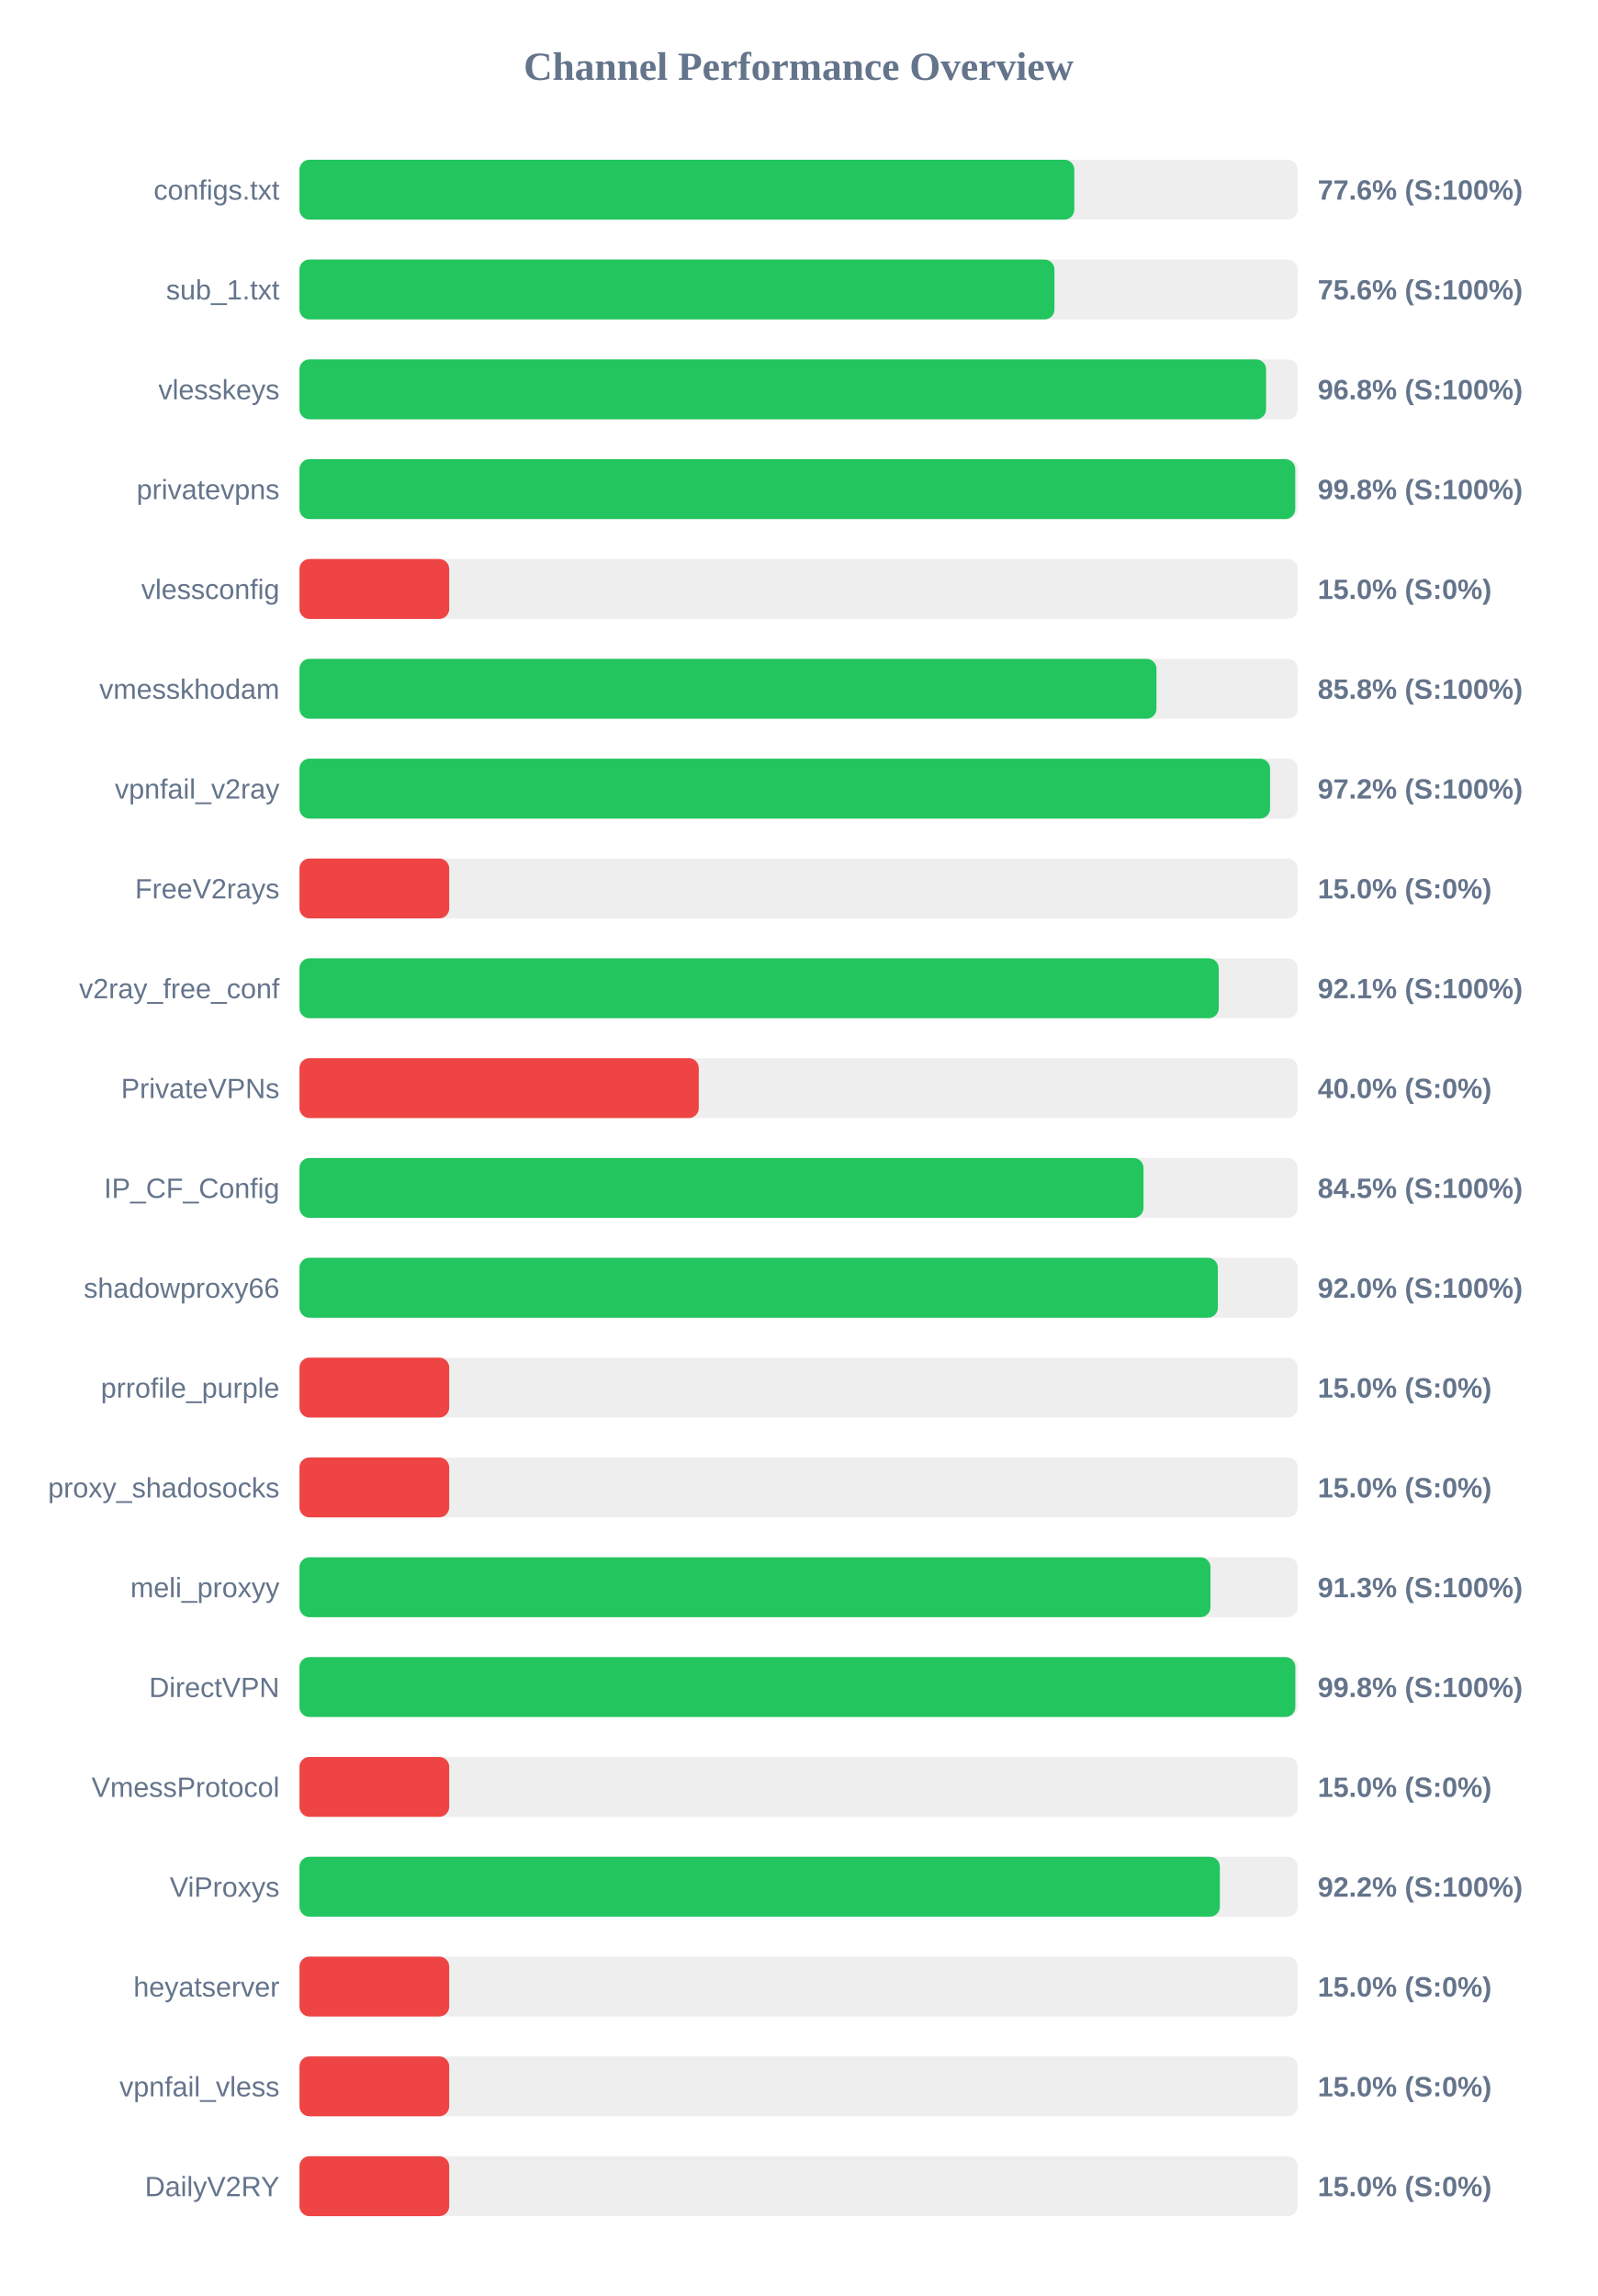
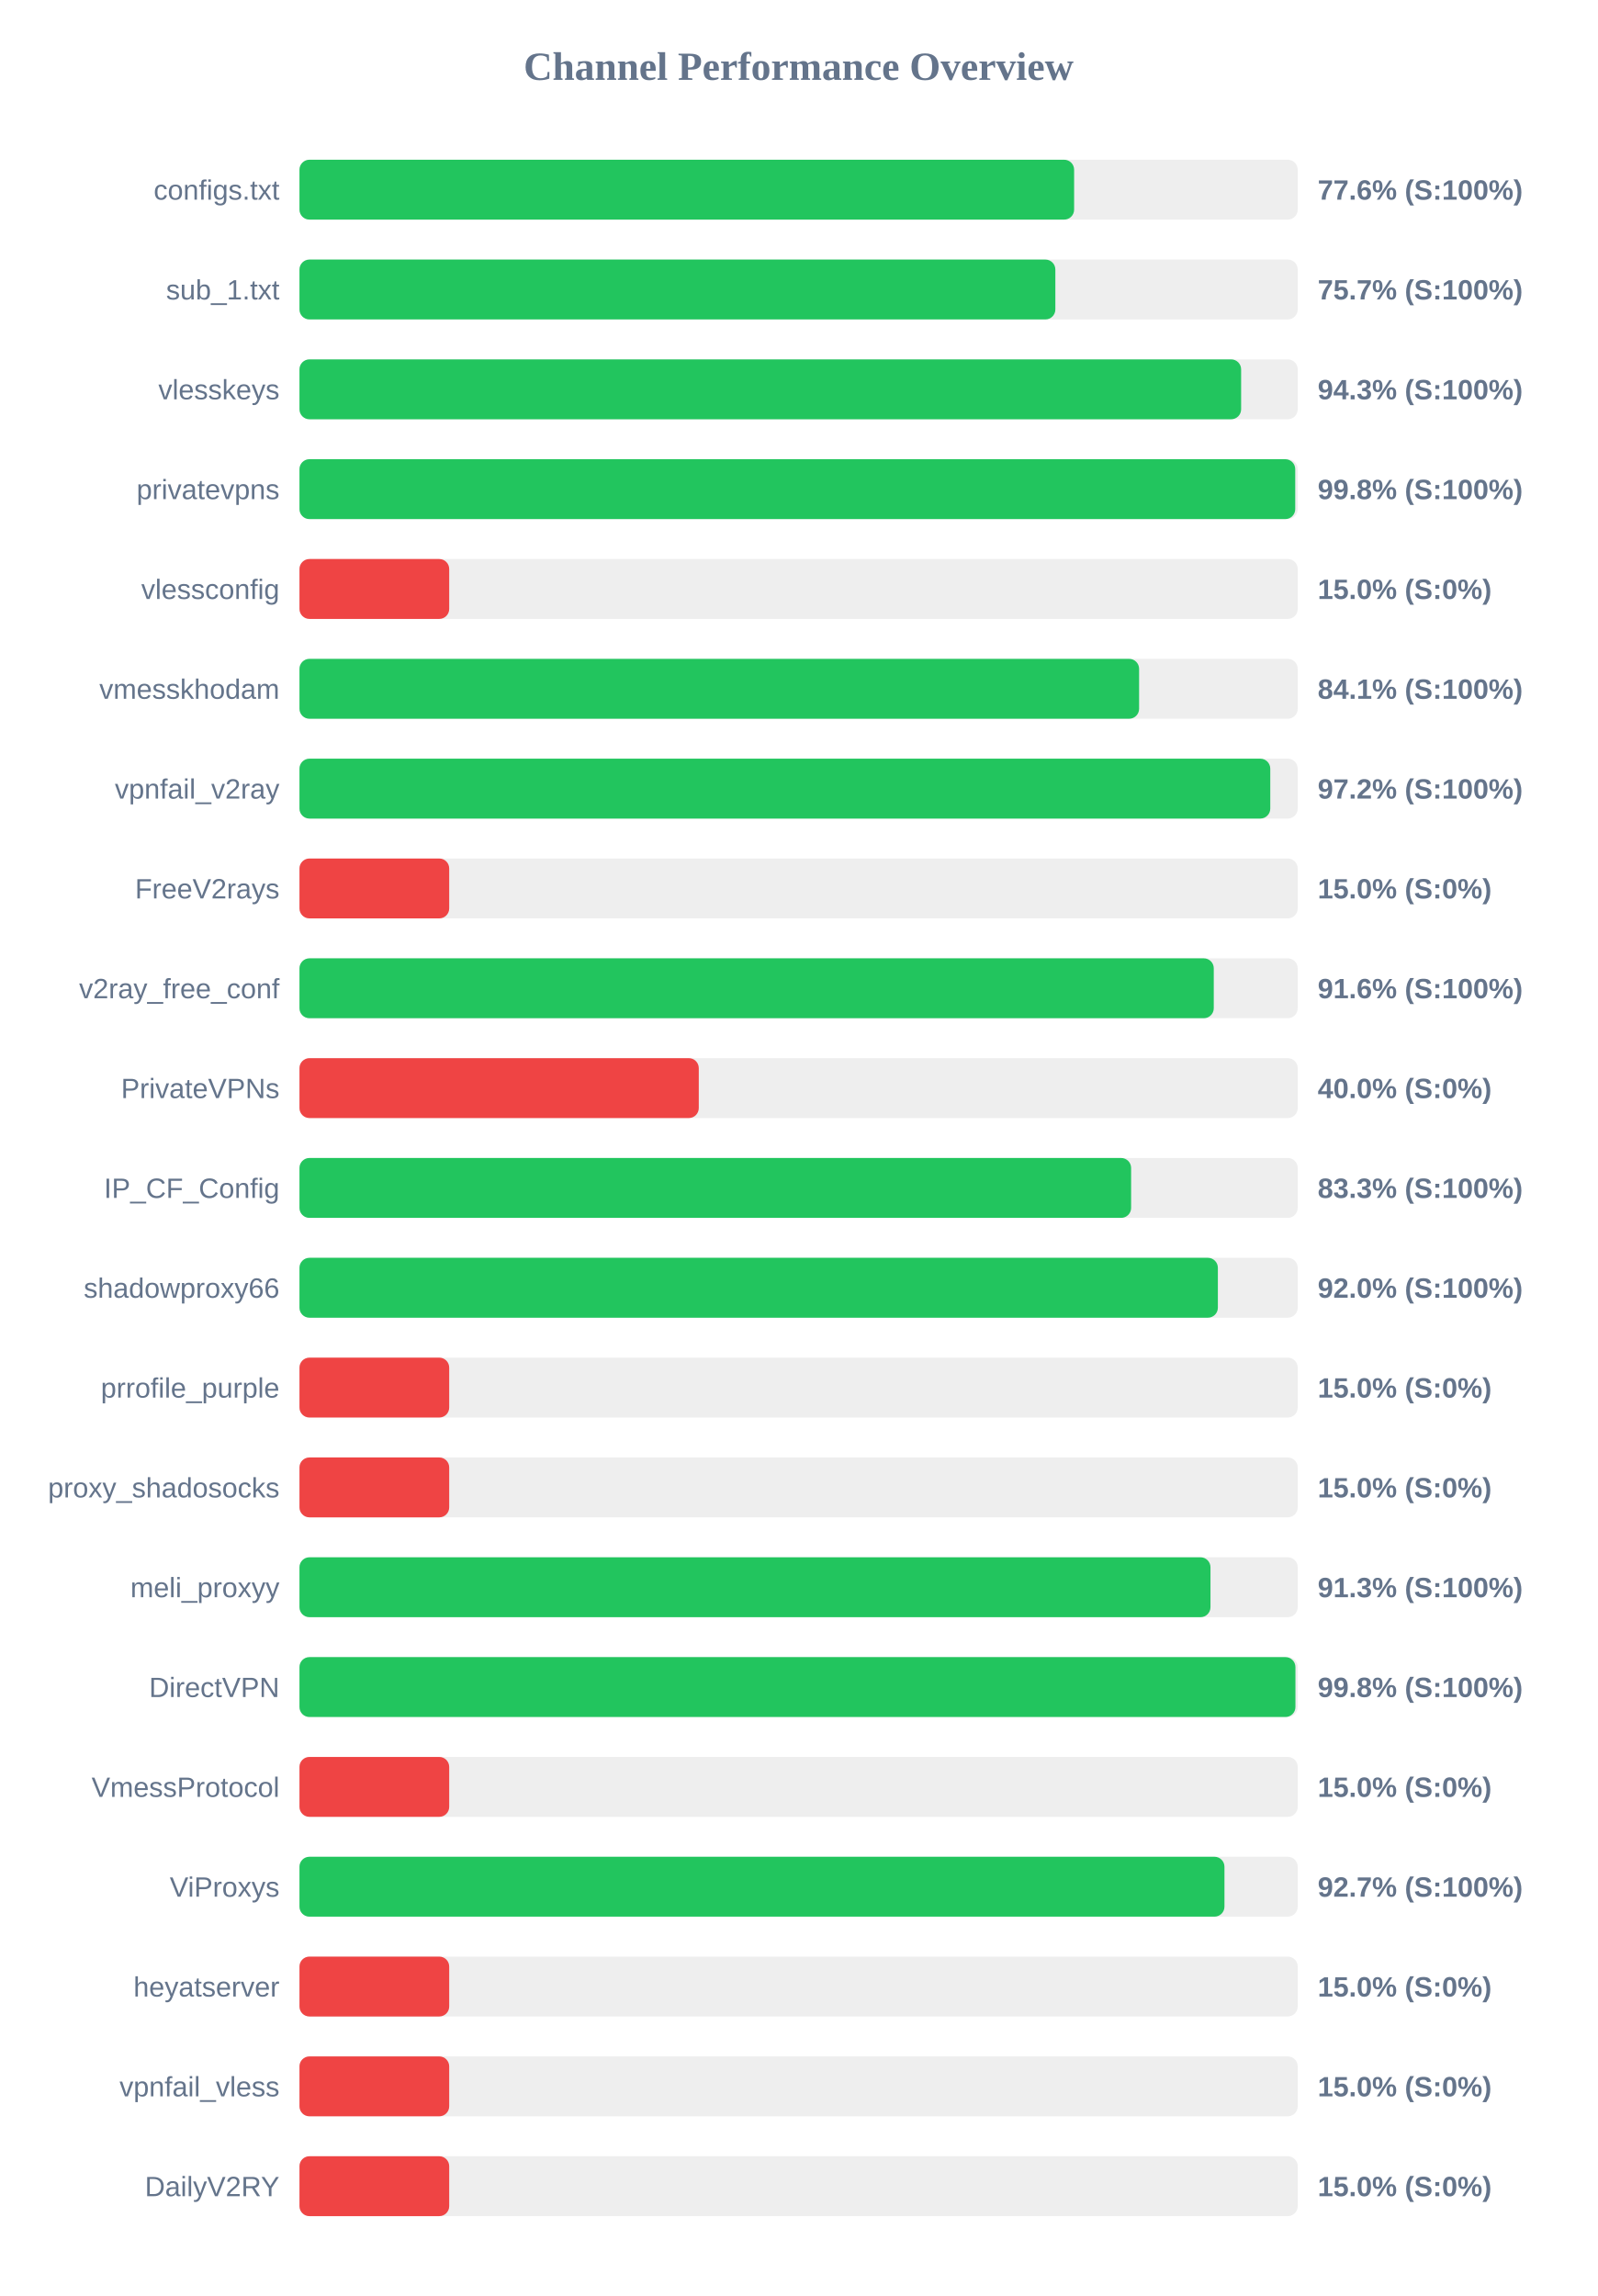
<svg xmlns="http://www.w3.org/2000/svg" width="800" height="1150" version="1.1">
  <style>
        .row { font: 14px Arial; fill: #64748b; }
        .score { font: bold 14px Arial; fill: #64748b; }
    </style>
  <text x="400" y="40" text-anchor="middle" font-size="20px" font-weight="bold" fill="#64748b">Channel Performance Overview</text>
  <rect x="150" y="80" width="500" height="30" fill="#eee" rx="5" />
-   <rect x="150" y="80" width="388.1" height="30" fill="#22c55e" rx="5" />
+   <rect x="150" y="80" width="388.0" height="30" fill="#22c55e" rx="5" />
  <text x="140" y="100" text-anchor="end" class="row">configs.txt</text>
  <text x="660" y="100" text-anchor="start" class="score">77.6% (S:100%)</text>
  <rect x="150" y="130" width="500" height="30" fill="#eee" rx="5" />
-   <rect x="150" y="130" width="378.15" height="30" fill="#22c55e" rx="5" />
+   <rect x="150" y="130" width="378.6" height="30" fill="#22c55e" rx="5" />
  <text x="140" y="150" text-anchor="end" class="row">sub_1.txt</text>
-   <text x="660" y="150" text-anchor="start" class="score">75.6% (S:100%)</text>
+   <text x="660" y="150" text-anchor="start" class="score">75.7% (S:100%)</text>
  <rect x="150" y="180" width="500" height="30" fill="#eee" rx="5" />
-   <rect x="150" y="180" width="484.15" height="30" fill="#22c55e" rx="5" />
+   <rect x="150" y="180" width="471.65" height="30" fill="#22c55e" rx="5" />
  <text x="140" y="200" text-anchor="end" class="row">vlesskeys</text>
-   <text x="660" y="200" text-anchor="start" class="score">96.8% (S:100%)</text>
+   <text x="660" y="200" text-anchor="start" class="score">94.3% (S:100%)</text>
  <rect x="150" y="230" width="500" height="30" fill="#eee" rx="5" />
  <rect x="150" y="230" width="498.75" height="30" fill="#22c55e" rx="5" />
  <text x="140" y="250" text-anchor="end" class="row">privatevpns</text>
  <text x="660" y="250" text-anchor="start" class="score">99.8% (S:100%)</text>
  <rect x="150" y="280" width="500" height="30" fill="#eee" rx="5" />
  <rect x="150" y="280" width="75.0" height="30" fill="#ef4444" rx="5" />
  <text x="140" y="300" text-anchor="end" class="row">vlessconfig</text>
  <text x="660" y="300" text-anchor="start" class="score">15.0% (S:0%)</text>
  <rect x="150" y="330" width="500" height="30" fill="#eee" rx="5" />
-   <rect x="150" y="330" width="429.25" height="30" fill="#22c55e" rx="5" />
+   <rect x="150" y="330" width="420.55" height="30" fill="#22c55e" rx="5" />
  <text x="140" y="350" text-anchor="end" class="row">vmesskhodam</text>
-   <text x="660" y="350" text-anchor="start" class="score">85.8% (S:100%)</text>
+   <text x="660" y="350" text-anchor="start" class="score">84.1% (S:100%)</text>
  <rect x="150" y="380" width="500" height="30" fill="#eee" rx="5" />
-   <rect x="150" y="380" width="486.15" height="30" fill="#22c55e" rx="5" />
+   <rect x="150" y="380" width="486.25" height="30" fill="#22c55e" rx="5" />
  <text x="140" y="400" text-anchor="end" class="row">vpnfail_v2ray</text>
  <text x="660" y="400" text-anchor="start" class="score">97.2% (S:100%)</text>
  <rect x="150" y="430" width="500" height="30" fill="#eee" rx="5" />
  <rect x="150" y="430" width="75.0" height="30" fill="#ef4444" rx="5" />
  <text x="140" y="450" text-anchor="end" class="row">FreeV2rays</text>
  <text x="660" y="450" text-anchor="start" class="score">15.0% (S:0%)</text>
  <rect x="150" y="480" width="500" height="30" fill="#eee" rx="5" />
-   <rect x="150" y="480" width="460.45" height="30" fill="#22c55e" rx="5" />
+   <rect x="150" y="480" width="457.95" height="30" fill="#22c55e" rx="5" />
  <text x="140" y="500" text-anchor="end" class="row">v2ray_free_conf</text>
-   <text x="660" y="500" text-anchor="start" class="score">92.1% (S:100%)</text>
+   <text x="660" y="500" text-anchor="start" class="score">91.6% (S:100%)</text>
  <rect x="150" y="530" width="500" height="30" fill="#eee" rx="5" />
  <rect x="150" y="530" width="200.0" height="30" fill="#ef4444" rx="5" />
  <text x="140" y="550" text-anchor="end" class="row">PrivateVPNs</text>
  <text x="660" y="550" text-anchor="start" class="score">40.0% (S:0%)</text>
  <rect x="150" y="580" width="500" height="30" fill="#eee" rx="5" />
-   <rect x="150" y="580" width="422.75" height="30" fill="#22c55e" rx="5" />
+   <rect x="150" y="580" width="416.55" height="30" fill="#22c55e" rx="5" />
  <text x="140" y="600" text-anchor="end" class="row">IP_CF_Config</text>
-   <text x="660" y="600" text-anchor="start" class="score">84.5% (S:100%)</text>
+   <text x="660" y="600" text-anchor="start" class="score">83.3% (S:100%)</text>
  <rect x="150" y="630" width="500" height="30" fill="#eee" rx="5" />
  <rect x="150" y="630" width="460.0" height="30" fill="#22c55e" rx="5" />
  <text x="140" y="650" text-anchor="end" class="row">shadowproxy66</text>
  <text x="660" y="650" text-anchor="start" class="score">92.0% (S:100%)</text>
  <rect x="150" y="680" width="500" height="30" fill="#eee" rx="5" />
  <rect x="150" y="680" width="75.0" height="30" fill="#ef4444" rx="5" />
  <text x="140" y="700" text-anchor="end" class="row">prrofile_purple</text>
  <text x="660" y="700" text-anchor="start" class="score">15.0% (S:0%)</text>
  <rect x="150" y="730" width="500" height="30" fill="#eee" rx="5" />
  <rect x="150" y="730" width="75.0" height="30" fill="#ef4444" rx="5" />
  <text x="140" y="750" text-anchor="end" class="row">proxy_shadosocks</text>
  <text x="660" y="750" text-anchor="start" class="score">15.0% (S:0%)</text>
  <rect x="150" y="780" width="500" height="30" fill="#eee" rx="5" />
  <rect x="150" y="780" width="456.3" height="30" fill="#22c55e" rx="5" />
  <text x="140" y="800" text-anchor="end" class="row">meli_proxyy</text>
  <text x="660" y="800" text-anchor="start" class="score">91.3% (S:100%)</text>
  <rect x="150" y="830" width="500" height="30" fill="#eee" rx="5" />
-   <rect x="150" y="830" width="498.8" height="30" fill="#22c55e" rx="5" />
+   <rect x="150" y="830" width="498.85" height="30" fill="#22c55e" rx="5" />
  <text x="140" y="850" text-anchor="end" class="row">DirectVPN</text>
  <text x="660" y="850" text-anchor="start" class="score">99.8% (S:100%)</text>
  <rect x="150" y="880" width="500" height="30" fill="#eee" rx="5" />
  <rect x="150" y="880" width="75.0" height="30" fill="#ef4444" rx="5" />
  <text x="140" y="900" text-anchor="end" class="row">VmessProtocol</text>
  <text x="660" y="900" text-anchor="start" class="score">15.0% (S:0%)</text>
  <rect x="150" y="930" width="500" height="30" fill="#eee" rx="5" />
-   <rect x="150" y="930" width="461.0" height="30" fill="#22c55e" rx="5" />
+   <rect x="150" y="930" width="463.3" height="30" fill="#22c55e" rx="5" />
  <text x="140" y="950" text-anchor="end" class="row">ViProxys</text>
-   <text x="660" y="950" text-anchor="start" class="score">92.2% (S:100%)</text>
+   <text x="660" y="950" text-anchor="start" class="score">92.7% (S:100%)</text>
  <rect x="150" y="980" width="500" height="30" fill="#eee" rx="5" />
  <rect x="150" y="980" width="75.0" height="30" fill="#ef4444" rx="5" />
  <text x="140" y="1000" text-anchor="end" class="row">heyatserver</text>
  <text x="660" y="1000" text-anchor="start" class="score">15.0% (S:0%)</text>
  <rect x="150" y="1030" width="500" height="30" fill="#eee" rx="5" />
  <rect x="150" y="1030" width="75.0" height="30" fill="#ef4444" rx="5" />
  <text x="140" y="1050" text-anchor="end" class="row">vpnfail_vless</text>
  <text x="660" y="1050" text-anchor="start" class="score">15.0% (S:0%)</text>
  <rect x="150" y="1080" width="500" height="30" fill="#eee" rx="5" />
  <rect x="150" y="1080" width="75.0" height="30" fill="#ef4444" rx="5" />
  <text x="140" y="1100" text-anchor="end" class="row">DailyV2RY</text>
  <text x="660" y="1100" text-anchor="start" class="score">15.0% (S:0%)</text>
</svg>
